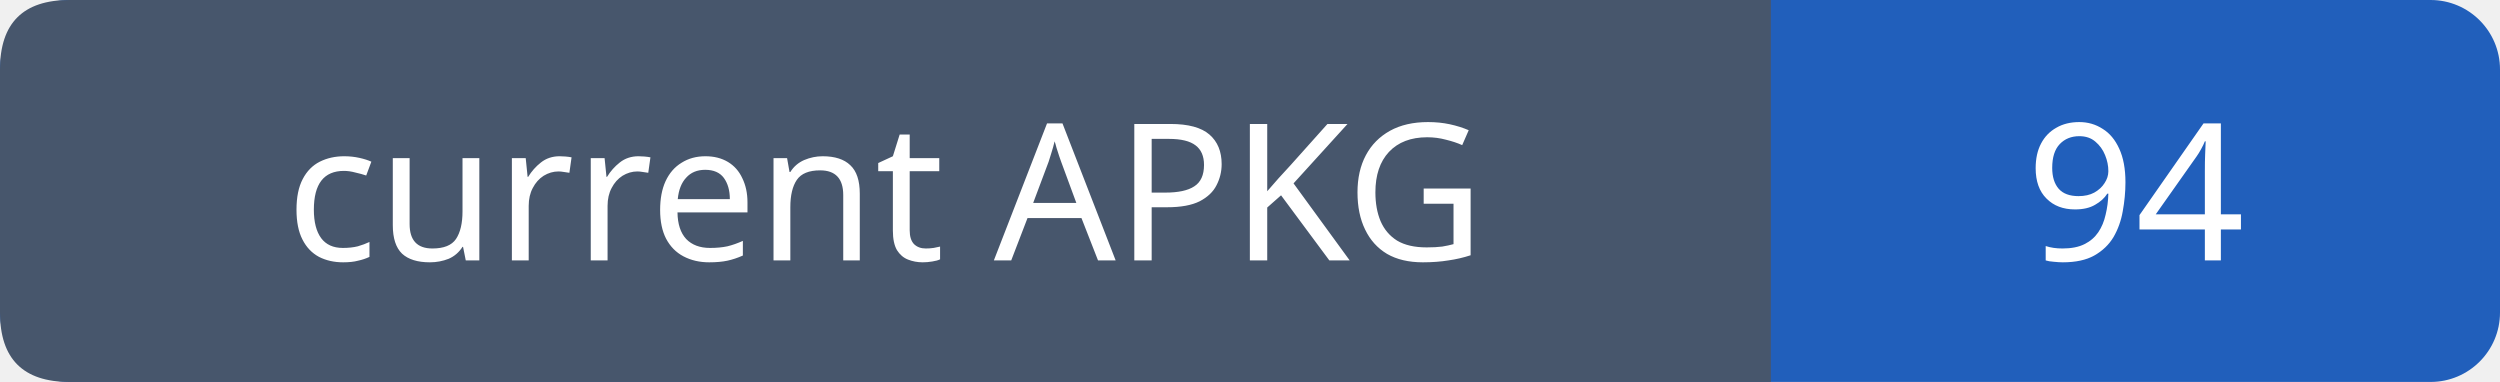
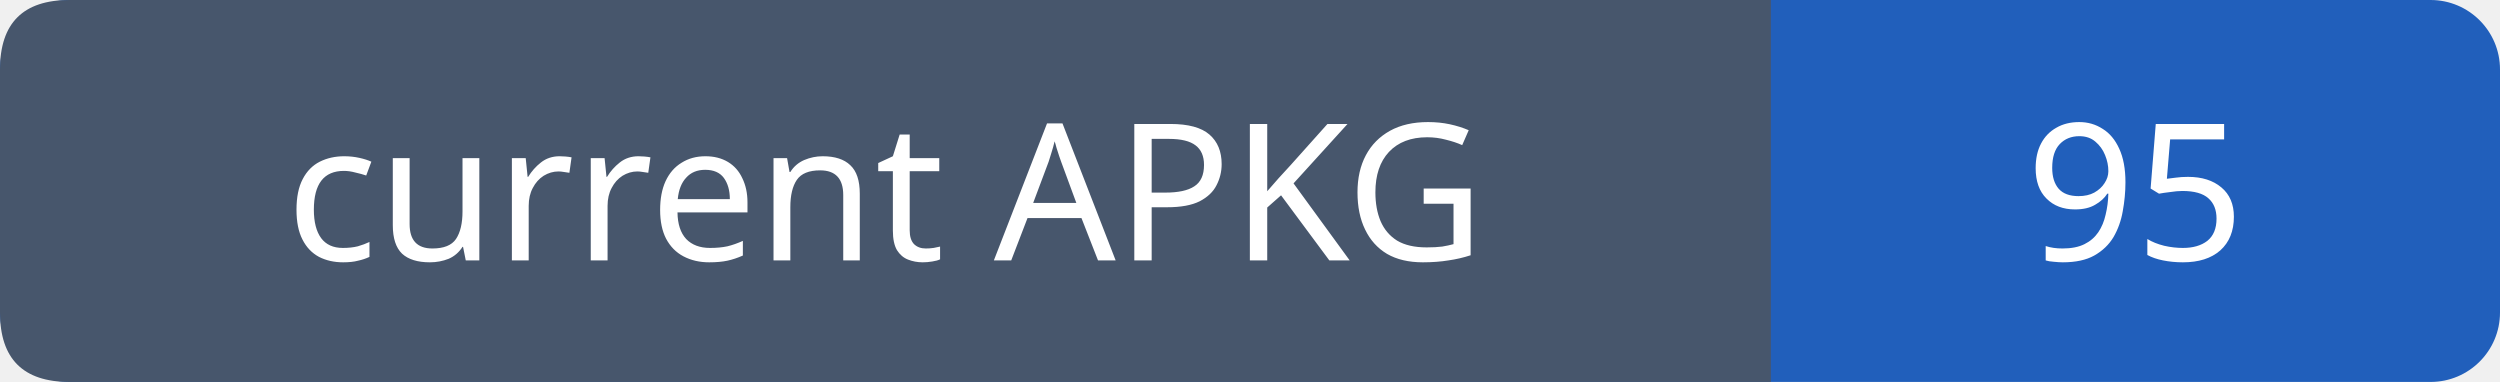
- <svg xmlns="http://www.w3.org/2000/svg" width="144" height="22" role="img" aria-label="current APKG: 94">
+ <svg xmlns="http://www.w3.org/2000/svg" width="144" height="22" role="img" aria-label="current APKG: 95">
  <rect width="144" height="22" rx="4" fill="#215fbb" />
  <path fill="#47566c" d="M4 0h98v22H4q-4 0-4-4V4q0-4 4-4" />
  <g font-family="Verdana,sans-serif" font-size="11" fill="white" text-anchor="middle">
    <text x="51.0" y="15">current APKG</text>
-     <text x="123.0" y="15">94</text>
+     <text x="123.0" y="15">95</text>
  </g>
</svg>
